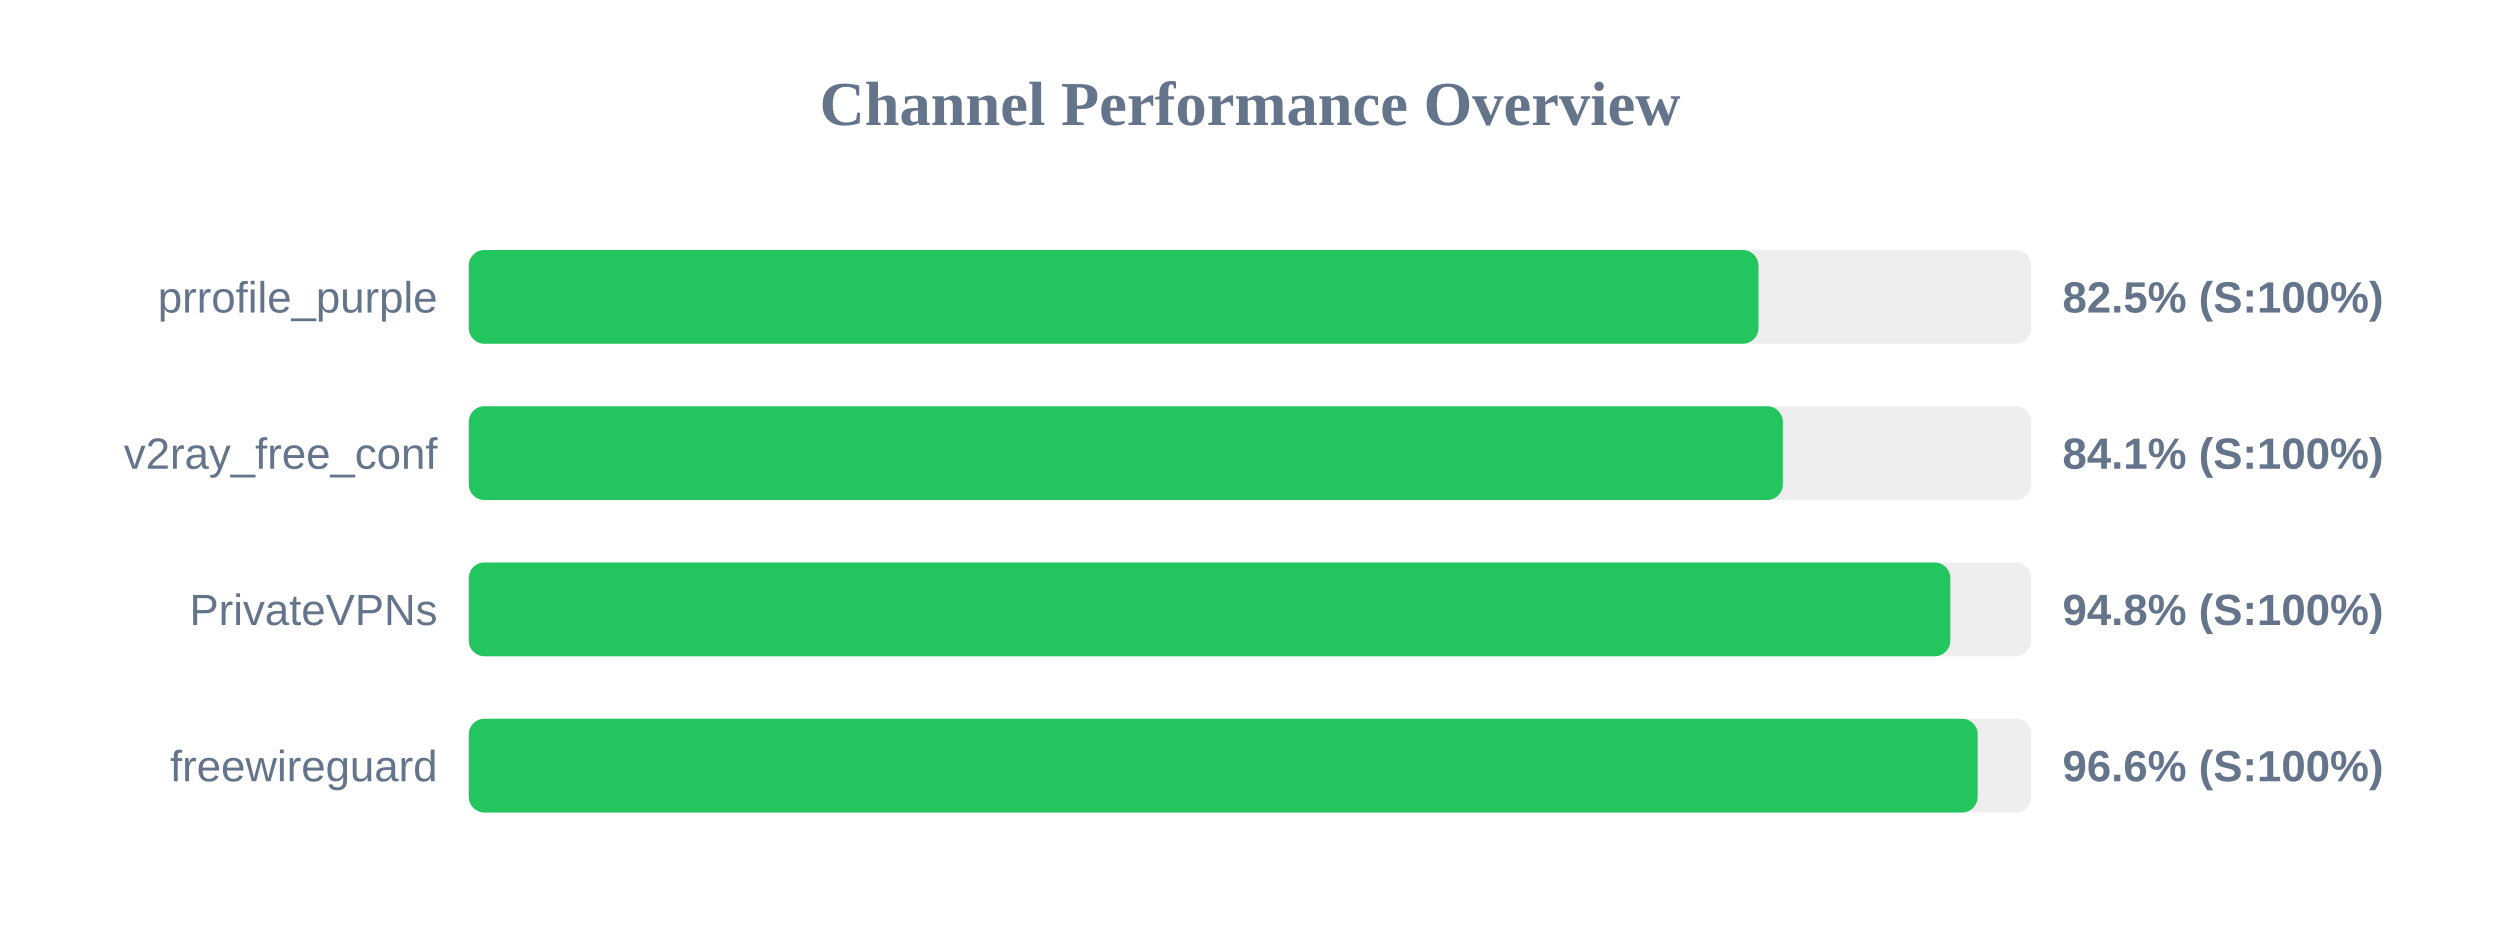
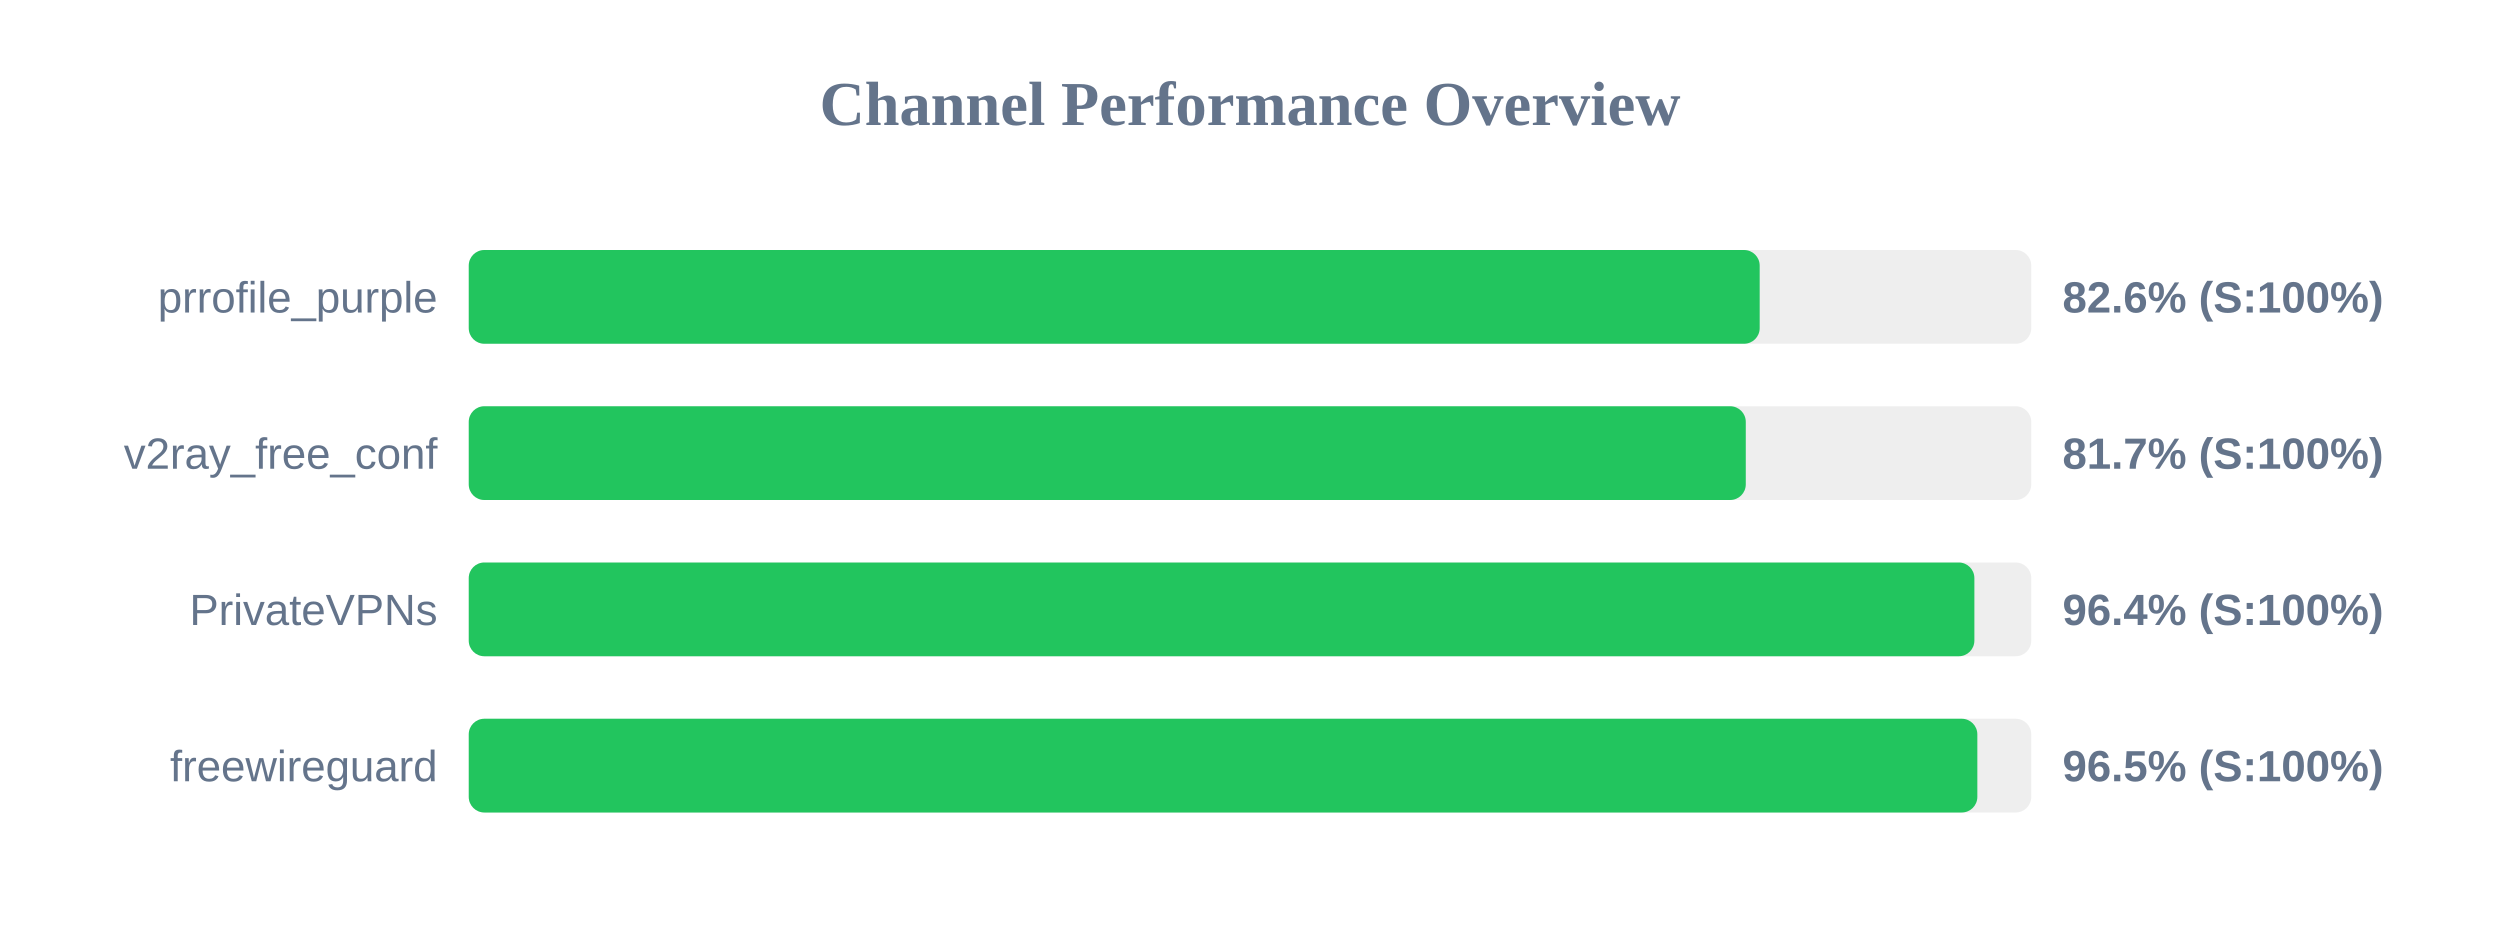
<svg xmlns="http://www.w3.org/2000/svg" width="800" height="300" version="1.1">
  <style>
        .row { font: 14px Arial; fill: #64748b; }
        .score { font: bold 14px Arial; fill: #64748b; }
    </style>
  <text x="400" y="40" text-anchor="middle" font-size="20px" font-weight="bold" fill="#64748b">Channel Performance Overview</text>
  <rect x="150" y="80" width="500" height="30" fill="#eee" rx="5" />
-   <rect x="150" y="80" width="412.7" height="30" fill="#22c55e" rx="5" />
+   <rect x="150" y="80" width="413.1" height="30" fill="#22c55e" rx="5" />
  <text x="140" y="100" text-anchor="end" class="row">prrofile_purple</text>
-   <text x="660" y="100" text-anchor="start" class="score">82.5% (S:100%)</text>
+   <text x="660" y="100" text-anchor="start" class="score">82.6% (S:100%)</text>
  <rect x="150" y="130" width="500" height="30" fill="#eee" rx="5" />
-   <rect x="150" y="130" width="420.5" height="30" fill="#22c55e" rx="5" />
+   <rect x="150" y="130" width="408.65" height="30" fill="#22c55e" rx="5" />
  <text x="140" y="150" text-anchor="end" class="row">v2ray_free_conf</text>
-   <text x="660" y="150" text-anchor="start" class="score">84.1% (S:100%)</text>
+   <text x="660" y="150" text-anchor="start" class="score">81.7% (S:100%)</text>
  <rect x="150" y="180" width="500" height="30" fill="#eee" rx="5" />
-   <rect x="150" y="180" width="474.1" height="30" fill="#22c55e" rx="5" />
+   <rect x="150" y="180" width="481.8" height="30" fill="#22c55e" rx="5" />
  <text x="140" y="200" text-anchor="end" class="row">PrivateVPNs</text>
-   <text x="660" y="200" text-anchor="start" class="score">94.8% (S:100%)</text>
+   <text x="660" y="200" text-anchor="start" class="score">96.4% (S:100%)</text>
  <rect x="150" y="230" width="500" height="30" fill="#eee" rx="5" />
-   <rect x="150" y="230" width="482.85" height="30" fill="#22c55e" rx="5" />
+   <rect x="150" y="230" width="482.75" height="30" fill="#22c55e" rx="5" />
  <text x="140" y="250" text-anchor="end" class="row">freewireguard</text>
-   <text x="660" y="250" text-anchor="start" class="score">96.6% (S:100%)</text>
+   <text x="660" y="250" text-anchor="start" class="score">96.5% (S:100%)</text>
</svg>
